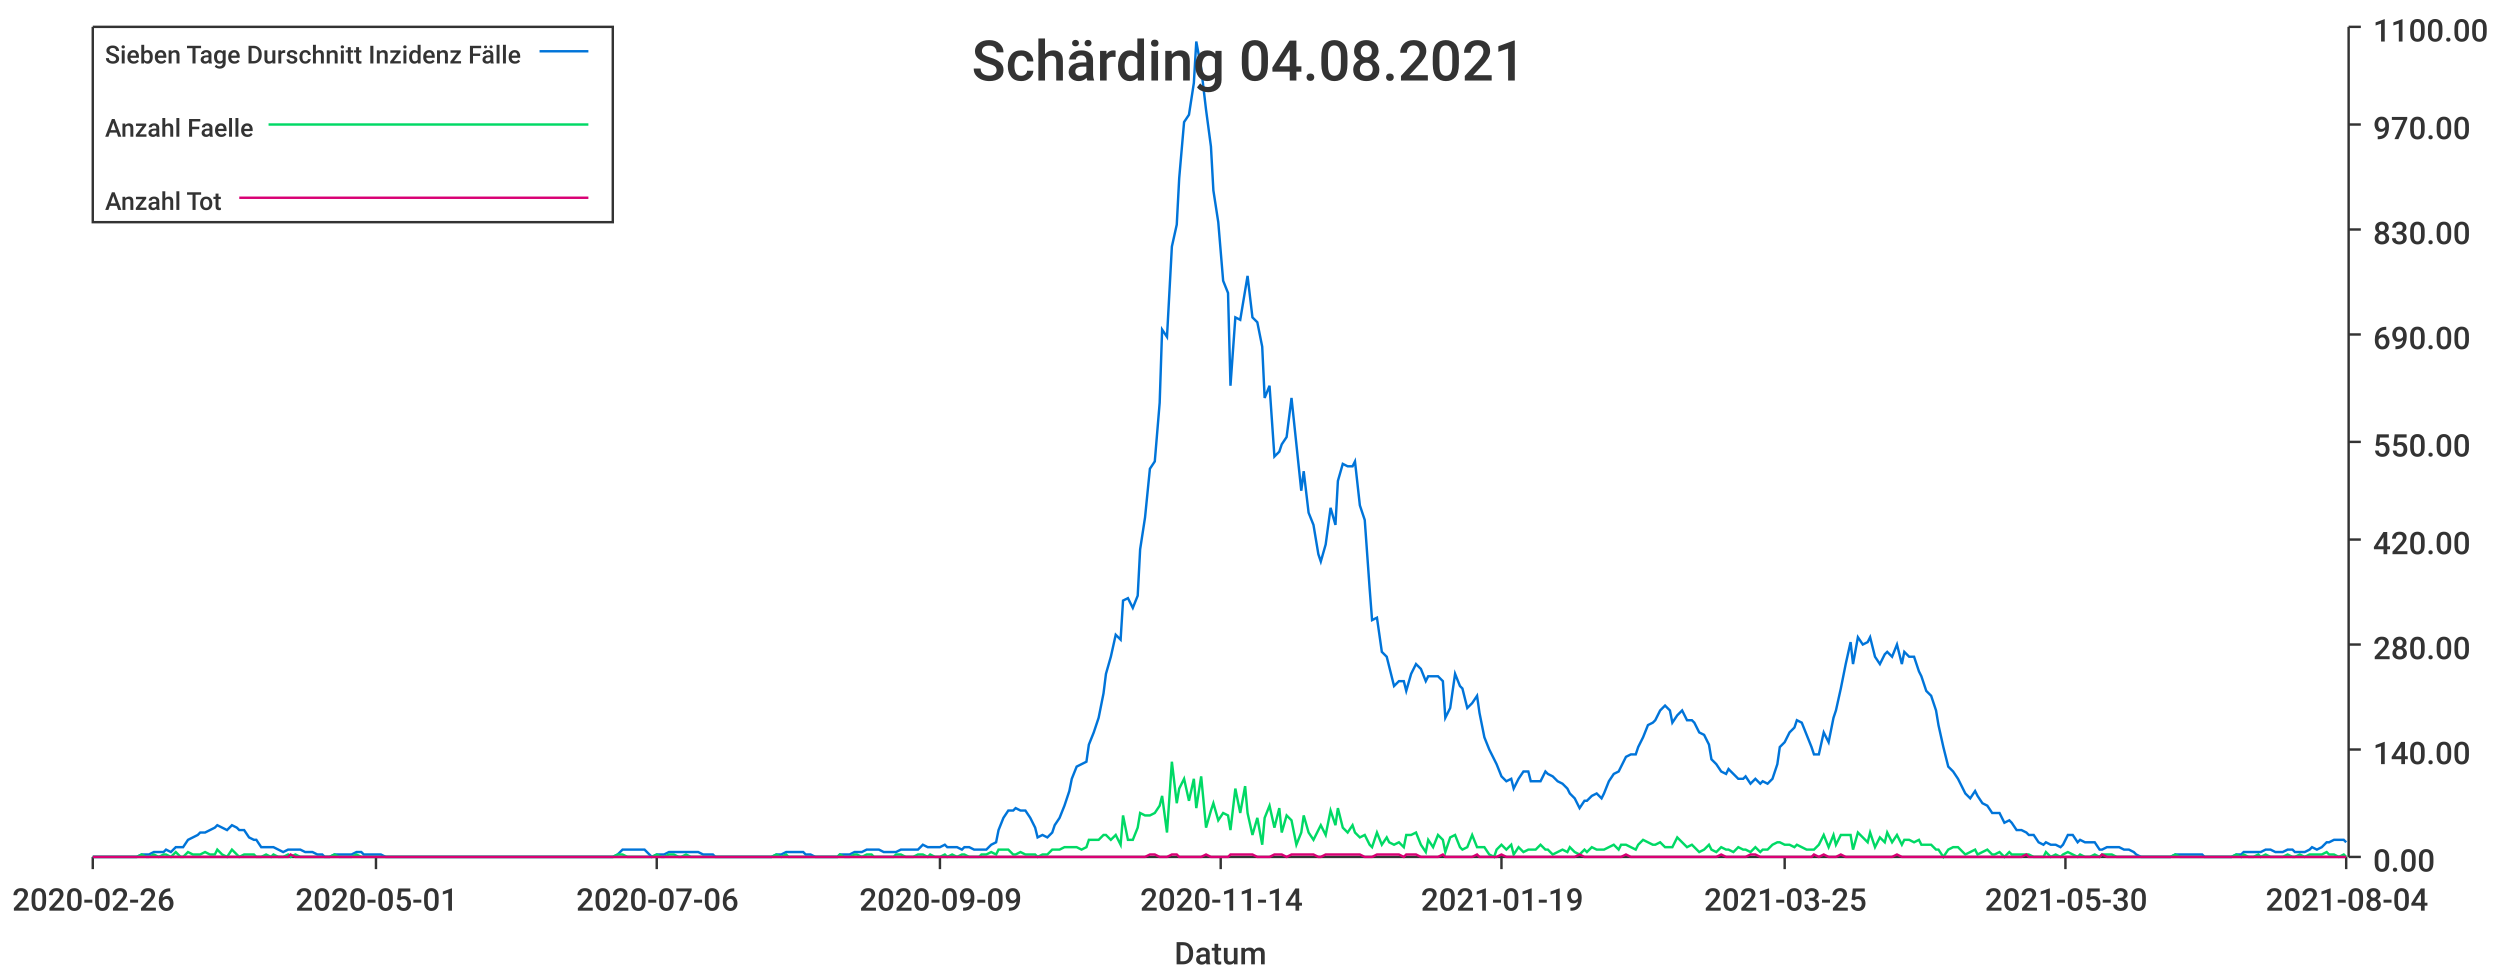
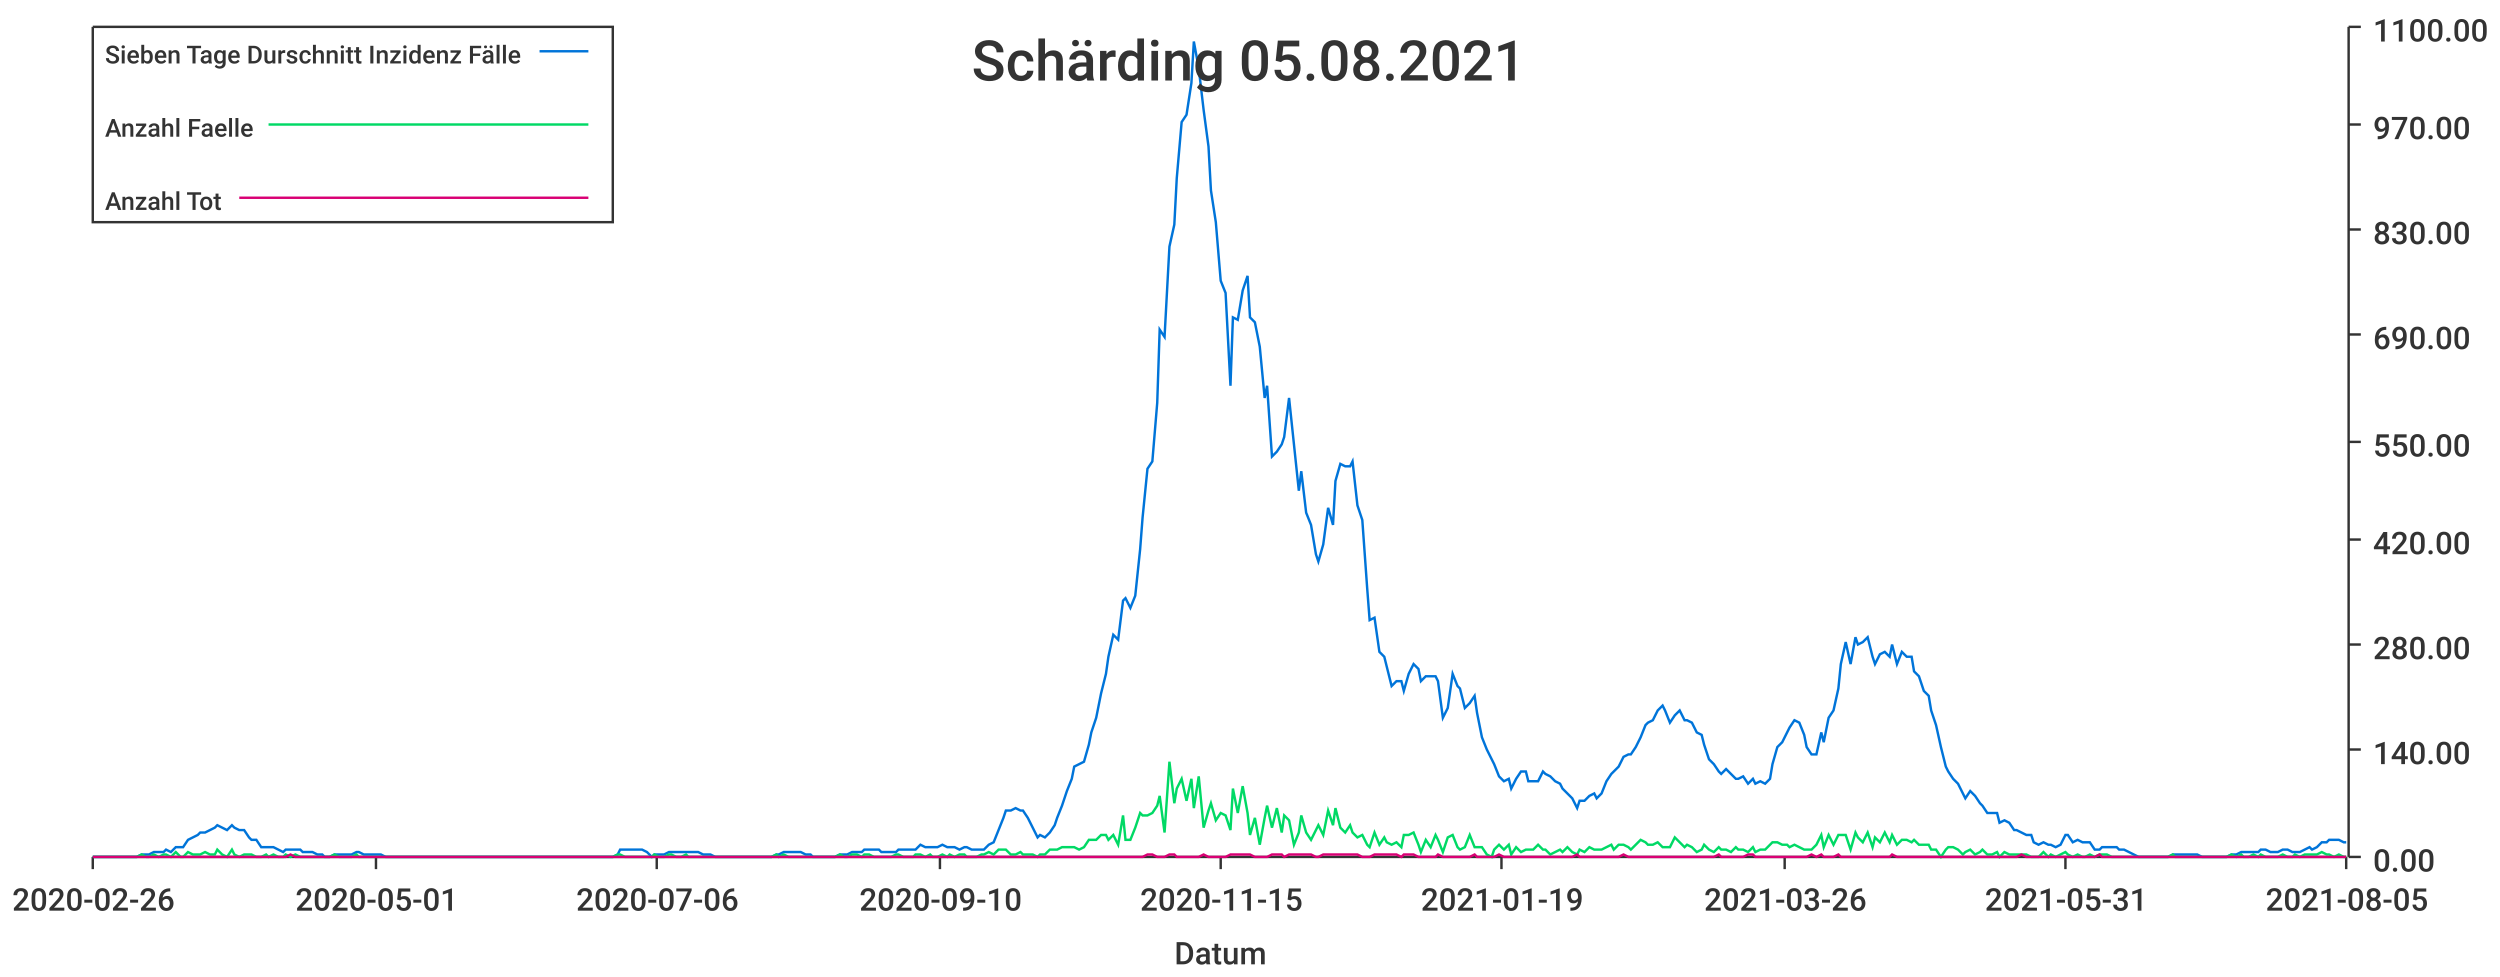
<svg xmlns="http://www.w3.org/2000/svg" width="1024" height="400">\n<path d="M 0 0 L 1024 0 L 1024 400 L 0 400 L 0 0" style="stroke-width:0;stroke:rgba(255,255,255,1.0);fill:rgba(255,255,255,1.0)" />
  <path d="M 38 11 L 961 11 L 961 351 L 38 351 L 38 11" style="stroke-width:0;stroke:rgba(255,255,255,1.0);fill:rgba(255,255,255,1.0)" />
  <path d="M 38 351 L 961 351" style="stroke-width:1;stroke:rgba(51,51,51,1.0);fill:none" />
  <path d="M 38 351 L 38 356" style="stroke-width:1;stroke:rgba(51,51,51,1.0);fill:none" />
  <text x="5" y="373" style="stroke-width:0;stroke:none;fill:rgba(51,51,51,1.0);font-size:12.8px;font-family:'Roboto Medium',sans-serif">2020-02-26</text>
  <path d="M 154 351 L 154 356" style="stroke-width:1;stroke:rgba(51,51,51,1.0);fill:none" />
  <text x="121" y="373" style="stroke-width:0;stroke:none;fill:rgba(51,51,51,1.0);font-size:12.8px;font-family:'Roboto Medium',sans-serif">2020-05-01</text>
  <path d="M 269 351 L 269 356" style="stroke-width:1;stroke:rgba(51,51,51,1.0);fill:none" />
  <text x="236" y="373" style="stroke-width:0;stroke:none;fill:rgba(51,51,51,1.0);font-size:12.8px;font-family:'Roboto Medium',sans-serif">2020-07-06</text>
  <path d="M 385 351 L 385 356" style="stroke-width:1;stroke:rgba(51,51,51,1.0);fill:none" />
-   <text x="352" y="373" style="stroke-width:0;stroke:none;fill:rgba(51,51,51,1.0);font-size:12.8px;font-family:'Roboto Medium',sans-serif">2020-09-09</text>
+   <text x="352" y="373" style="stroke-width:0;stroke:none;fill:rgba(51,51,51,1.0);font-size:12.8px;font-family:'Roboto Medium',sans-serif">2020-09-10</text>
  <path d="M 500 351 L 500 356" style="stroke-width:1;stroke:rgba(51,51,51,1.0);fill:none" />
-   <text x="467" y="373" style="stroke-width:0;stroke:none;fill:rgba(51,51,51,1.0);font-size:12.8px;font-family:'Roboto Medium',sans-serif">2020-11-14</text>
+   <text x="467" y="373" style="stroke-width:0;stroke:none;fill:rgba(51,51,51,1.0);font-size:12.8px;font-family:'Roboto Medium',sans-serif">2020-11-15</text>
  <path d="M 615 351 L 615 356" style="stroke-width:1;stroke:rgba(51,51,51,1.0);fill:none" />
  <text x="582" y="373" style="stroke-width:0;stroke:none;fill:rgba(51,51,51,1.0);font-size:12.8px;font-family:'Roboto Medium',sans-serif">2021-01-19</text>
  <path d="M 731 351 L 731 356" style="stroke-width:1;stroke:rgba(51,51,51,1.0);fill:none" />
-   <text x="698" y="373" style="stroke-width:0;stroke:none;fill:rgba(51,51,51,1.0);font-size:12.8px;font-family:'Roboto Medium',sans-serif">2021-03-25</text>
+   <text x="698" y="373" style="stroke-width:0;stroke:none;fill:rgba(51,51,51,1.0);font-size:12.8px;font-family:'Roboto Medium',sans-serif">2021-03-26</text>
  <path d="M 846 351 L 846 356" style="stroke-width:1;stroke:rgba(51,51,51,1.0);fill:none" />
-   <text x="813" y="373" style="stroke-width:0;stroke:none;fill:rgba(51,51,51,1.0);font-size:12.8px;font-family:'Roboto Medium',sans-serif">2021-05-30</text>
+   <text x="813" y="373" style="stroke-width:0;stroke:none;fill:rgba(51,51,51,1.0);font-size:12.8px;font-family:'Roboto Medium',sans-serif">2021-05-31</text>
  <path d="M 961 351 L 961 356" style="stroke-width:1;stroke:rgba(51,51,51,1.0);fill:none" />
-   <text x="928" y="373" style="stroke-width:0;stroke:none;fill:rgba(51,51,51,1.0);font-size:12.8px;font-family:'Roboto Medium',sans-serif">2021-08-04</text>
+   <text x="928" y="373" style="stroke-width:0;stroke:none;fill:rgba(51,51,51,1.0);font-size:12.8px;font-family:'Roboto Medium',sans-serif">2021-08-05</text>
  <text x="481" y="395" style="stroke-width:0;stroke:none;fill:rgba(51,51,51,1.0);font-size:12.8px;font-family:'Roboto Medium',sans-serif">Datum</text>
  <path d="M 962 351 L 962 11" style="stroke-width:1;stroke:rgba(51,51,51,1.0);fill:none" />
  <path d="M 962 351 L 967 351" style="stroke-width:1;stroke:rgba(51,51,51,1.0);fill:none" />
  <text x="972" y="357" style="stroke-width:0;stroke:none;fill:rgba(51,51,51,1.0);font-size:12.8px;font-family:'Roboto Medium',sans-serif">0.00</text>
  <path d="M 962 307 L 967 307" style="stroke-width:1;stroke:rgba(51,51,51,1.0);fill:none" />
  <text x="972" y="313" style="stroke-width:0;stroke:none;fill:rgba(51,51,51,1.0);font-size:12.8px;font-family:'Roboto Medium',sans-serif">140.00</text>
  <path d="M 962 264 L 967 264" style="stroke-width:1;stroke:rgba(51,51,51,1.0);fill:none" />
  <text x="972" y="270" style="stroke-width:0;stroke:none;fill:rgba(51,51,51,1.0);font-size:12.8px;font-family:'Roboto Medium',sans-serif">280.00</text>
  <path d="M 962 221 L 967 221" style="stroke-width:1;stroke:rgba(51,51,51,1.0);fill:none" />
  <text x="972" y="227" style="stroke-width:0;stroke:none;fill:rgba(51,51,51,1.0);font-size:12.8px;font-family:'Roboto Medium',sans-serif">420.00</text>
  <path d="M 962 181 L 967 181" style="stroke-width:1;stroke:rgba(51,51,51,1.0);fill:none" />
  <text x="972" y="187" style="stroke-width:0;stroke:none;fill:rgba(51,51,51,1.0);font-size:12.8px;font-family:'Roboto Medium',sans-serif">550.00</text>
  <path d="M 962 137 L 967 137" style="stroke-width:1;stroke:rgba(51,51,51,1.0);fill:none" />
  <text x="972" y="143" style="stroke-width:0;stroke:none;fill:rgba(51,51,51,1.0);font-size:12.8px;font-family:'Roboto Medium',sans-serif">690.00</text>
  <path d="M 962 94 L 967 94" style="stroke-width:1;stroke:rgba(51,51,51,1.0);fill:none" />
  <text x="972" y="100" style="stroke-width:0;stroke:none;fill:rgba(51,51,51,1.0);font-size:12.8px;font-family:'Roboto Medium',sans-serif">830.00</text>
  <path d="M 962 51 L 967 51" style="stroke-width:1;stroke:rgba(51,51,51,1.0);fill:none" />
  <text x="972" y="57" style="stroke-width:0;stroke:none;fill:rgba(51,51,51,1.0);font-size:12.8px;font-family:'Roboto Medium',sans-serif">970.00</text>
  <path d="M 962 11 L 967 11" style="stroke-width:1;stroke:rgba(51,51,51,1.0);fill:none" />
  <text x="972" y="17" style="stroke-width:0;stroke:none;fill:rgba(51,51,51,1.0);font-size:12.8px;font-family:'Roboto Medium',sans-serif">1100.00</text>
-   <path d="M 38 351 L 40 351 L 42 351 L 44 351 L 46 351 L 47 351 L 49 351 L 51 351 L 53 351 L 54 351 L 56 351 L 58 350 L 60 350 L 61 350 L 63 349 L 65 349 L 67 349 L 68 348 L 70 349 L 72 347 L 74 347 L 75 347 L 77 344 L 79 343 L 81 342 L 82 341 L 84 341 L 86 340 L 88 339 L 89 338 L 91 339 L 93 340 L 95 338 L 97 339 L 98 340 L 100 340 L 102 343 L 104 344 L 105 344 L 107 347 L 109 347 L 111 347 L 112 347 L 114 348 L 116 349 L 118 348 L 119 348 L 121 348 L 123 348 L 125 349 L 126 349 L 128 349 L 130 350 L 132 350 L 133 351 L 135 351 L 137 350 L 139 350 L 140 350 L 142 350 L 144 350 L 146 349 L 148 349 L 149 350 L 151 350 L 153 350 L 155 350 L 156 350 L 158 351 L 160 351 L 162 351 L 163 351 L 165 351 L 167 351 L 169 351 L 170 351 L 172 351 L 174 351 L 176 351 L 177 351 L 179 351 L 181 351 L 183 351 L 184 351 L 186 351 L 188 351 L 190 351 L 191 351 L 193 351 L 195 351 L 197 351 L 198 351 L 200 351 L 202 351 L 204 351 L 206 351 L 207 351 L 209 351 L 211 351 L 213 351 L 214 351 L 216 351 L 218 351 L 220 351 L 221 351 L 223 351 L 225 351 L 227 351 L 228 351 L 230 351 L 232 351 L 234 351 L 235 351 L 237 351 L 239 351 L 241 351 L 242 351 L 244 351 L 246 351 L 248 351 L 249 351 L 251 351 L 253 350 L 255 348 L 257 348 L 258 348 L 260 348 L 262 348 L 264 348 L 265 349 L 267 351 L 269 350 L 271 350 L 272 350 L 274 349 L 276 349 L 278 349 L 279 349 L 281 349 L 283 349 L 285 349 L 286 349 L 288 350 L 290 350 L 292 350 L 293 351 L 295 351 L 297 351 L 299 351 L 300 351 L 302 351 L 304 351 L 306 351 L 307 351 L 309 351 L 311 351 L 313 351 L 315 351 L 316 351 L 318 350 L 320 350 L 322 349 L 323 349 L 325 349 L 327 349 L 329 349 L 330 350 L 332 350 L 334 351 L 336 351 L 337 351 L 339 351 L 341 351 L 343 351 L 344 350 L 346 350 L 348 350 L 350 349 L 351 349 L 353 349 L 355 348 L 357 348 L 358 348 L 360 348 L 362 349 L 364 349 L 366 349 L 367 349 L 369 348 L 371 348 L 373 348 L 374 348 L 376 348 L 378 346 L 380 347 L 381 347 L 383 347 L 385 347 L 387 346 L 388 347 L 390 347 L 392 347 L 394 348 L 395 347 L 397 347 L 399 348 L 401 348 L 402 348 L 404 348 L 406 346 L 408 345 L 409 340 L 411 335 L 413 332 L 415 332 L 416 331 L 418 332 L 420 332 L 422 335 L 424 339 L 425 343 L 427 342 L 429 343 L 431 341 L 432 338 L 434 335 L 436 330 L 438 324 L 439 319 L 441 314 L 443 313 L 445 312 L 446 305 L 448 300 L 450 294 L 452 284 L 453 276 L 455 269 L 457 260 L 459 262 L 460 246 L 462 245 L 464 249 L 466 244 L 467 225 L 469 212 L 471 192 L 473 189 L 475 165 L 476 135 L 478 138 L 480 101 L 482 92 L 483 73 L 485 50 L 487 47 L 489 34 L 490 17 L 492 28 L 494 45 L 496 60 L 497 78 L 499 91 L 501 115 L 503 120 L 504 158 L 506 130 L 508 131 L 510 119 L 511 113 L 513 130 L 515 132 L 517 142 L 518 163 L 520 158 L 522 187 L 524 185 L 525 182 L 527 179 L 529 163 L 531 182 L 533 201 L 534 193 L 536 210 L 538 215 L 540 227 L 541 230 L 543 223 L 545 208 L 547 215 L 548 197 L 550 190 L 552 191 L 554 191 L 555 189 L 557 207 L 559 213 L 561 241 L 562 254 L 564 253 L 566 267 L 568 269 L 569 273 L 571 281 L 573 279 L 575 279 L 576 283 L 578 276 L 580 272 L 582 274 L 584 279 L 585 277 L 587 277 L 589 277 L 591 279 L 592 294 L 594 290 L 596 276 L 598 281 L 599 282 L 601 290 L 603 288 L 605 285 L 606 292 L 608 302 L 610 307 L 612 311 L 613 313 L 615 318 L 617 320 L 619 319 L 620 323 L 622 319 L 624 316 L 626 316 L 627 320 L 629 320 L 631 320 L 633 316 L 634 317 L 636 318 L 638 320 L 640 321 L 642 323 L 643 325 L 645 327 L 647 331 L 649 328 L 650 328 L 652 326 L 654 325 L 656 327 L 657 325 L 659 320 L 661 317 L 663 316 L 664 314 L 666 310 L 668 309 L 670 309 L 671 306 L 673 302 L 675 297 L 677 296 L 678 295 L 680 291 L 682 289 L 684 291 L 685 296 L 687 293 L 689 291 L 691 295 L 693 295 L 694 296 L 696 300 L 698 301 L 700 305 L 701 311 L 703 313 L 705 316 L 707 317 L 708 315 L 710 317 L 712 319 L 714 319 L 715 318 L 717 321 L 719 319 L 721 321 L 722 320 L 724 321 L 726 319 L 728 313 L 729 306 L 731 304 L 733 300 L 735 298 L 736 295 L 738 296 L 740 301 L 742 306 L 743 309 L 745 309 L 747 300 L 749 304 L 751 294 L 752 291 L 754 282 L 756 272 L 758 263 L 759 272 L 761 261 L 763 264 L 765 263 L 766 261 L 768 269 L 770 272 L 772 268 L 773 267 L 775 269 L 777 264 L 779 272 L 780 267 L 782 269 L 784 269 L 786 275 L 787 277 L 789 283 L 791 285 L 793 291 L 794 297 L 796 306 L 798 314 L 800 316 L 802 319 L 803 321 L 805 325 L 807 327 L 809 324 L 810 326 L 812 329 L 814 330 L 816 333 L 817 333 L 819 333 L 821 337 L 823 336 L 824 337 L 826 340 L 828 340 L 830 341 L 831 342 L 833 342 L 835 345 L 837 346 L 838 345 L 840 346 L 842 346 L 844 347 L 845 346 L 847 342 L 849 342 L 851 345 L 852 344 L 854 345 L 856 345 L 858 345 L 860 348 L 861 348 L 863 347 L 865 347 L 867 347 L 868 347 L 870 348 L 872 348 L 874 349 L 875 350 L 877 351 L 879 351 L 881 351 L 882 351 L 884 351 L 886 351 L 888 351 L 889 351 L 891 350 L 893 350 L 895 350 L 896 350 L 898 350 L 900 350 L 902 350 L 903 351 L 905 351 L 907 351 L 909 351 L 911 351 L 912 351 L 914 351 L 916 350 L 918 350 L 919 349 L 921 349 L 923 349 L 925 349 L 926 349 L 928 348 L 930 348 L 932 349 L 933 349 L 935 349 L 937 348 L 939 348 L 940 349 L 942 349 L 944 349 L 946 348 L 947 347 L 949 348 L 951 347 L 953 345 L 954 345 L 956 344 L 958 344 L 960 344 L 961 345" style="stroke-width:1;stroke:rgba(0,116,217,1.0);fill:none" />
-   <path d="M 38 351 L 40 351 L 42 351 L 44 351 L 46 351 L 47 351 L 49 351 L 51 351 L 53 351 L 54 351 L 56 351 L 58 350 L 60 351 L 61 351 L 63 350 L 65 351 L 67 350 L 68 350 L 70 351 L 72 349 L 74 351 L 75 351 L 77 349 L 79 350 L 81 350 L 82 350 L 84 349 L 86 350 L 88 350 L 89 348 L 91 350 L 93 351 L 95 348 L 97 350 L 98 351 L 100 350 L 102 350 L 104 350 L 105 351 L 107 351 L 109 350 L 111 351 L 112 350 L 114 351 L 116 351 L 118 350 L 119 351 L 121 350 L 123 351 L 125 351 L 126 351 L 128 351 L 130 351 L 132 351 L 133 351 L 135 351 L 137 350 L 139 351 L 140 351 L 142 351 L 144 351 L 146 350 L 148 351 L 149 351 L 151 351 L 153 351 L 155 351 L 156 351 L 158 351 L 160 351 L 162 351 L 163 351 L 165 351 L 167 351 L 169 351 L 170 351 L 172 351 L 174 351 L 176 351 L 177 351 L 179 351 L 181 351 L 183 351 L 184 351 L 186 351 L 188 351 L 190 351 L 191 351 L 193 351 L 195 351 L 197 351 L 198 351 L 200 351 L 202 351 L 204 351 L 206 351 L 207 351 L 209 351 L 211 351 L 213 351 L 214 351 L 216 351 L 218 351 L 220 351 L 221 351 L 223 351 L 225 351 L 227 351 L 228 351 L 230 351 L 232 351 L 234 351 L 235 351 L 237 351 L 239 351 L 241 351 L 242 351 L 244 351 L 246 351 L 248 351 L 249 351 L 251 351 L 253 350 L 255 350 L 257 351 L 258 351 L 260 351 L 262 351 L 264 351 L 265 351 L 267 351 L 269 350 L 271 351 L 272 351 L 274 350 L 276 350 L 278 351 L 279 351 L 281 350 L 283 351 L 285 351 L 286 351 L 288 351 L 290 351 L 292 351 L 293 351 L 295 351 L 297 351 L 299 351 L 300 351 L 302 351 L 304 351 L 306 351 L 307 351 L 309 351 L 311 351 L 313 351 L 315 351 L 316 351 L 318 350 L 320 351 L 322 350 L 323 351 L 325 351 L 327 351 L 329 351 L 330 351 L 332 351 L 334 351 L 336 351 L 337 351 L 339 351 L 341 351 L 343 351 L 344 350 L 346 351 L 348 351 L 350 350 L 351 350 L 353 351 L 355 350 L 357 350 L 358 351 L 360 351 L 362 351 L 364 351 L 366 351 L 367 350 L 369 350 L 371 351 L 373 351 L 374 351 L 376 350 L 378 350 L 380 351 L 381 350 L 383 351 L 385 351 L 387 350 L 388 351 L 390 350 L 392 351 L 394 350 L 395 350 L 397 351 L 399 351 L 401 351 L 402 350 L 404 350 L 406 349 L 408 350 L 409 348 L 411 348 L 413 348 L 415 350 L 416 350 L 418 349 L 420 350 L 422 350 L 424 350 L 425 351 L 427 350 L 429 350 L 431 348 L 432 348 L 434 348 L 436 347 L 438 347 L 439 347 L 441 347 L 443 348 L 445 347 L 446 344 L 448 344 L 450 344 L 452 342 L 453 342 L 455 344 L 457 342 L 459 346 L 460 334 L 462 344 L 464 344 L 466 339 L 467 333 L 469 334 L 471 334 L 473 333 L 475 330 L 476 326 L 478 341 L 480 312 L 482 329 L 483 323 L 485 319 L 487 328 L 489 319 L 490 331 L 492 318 L 494 339 L 496 332 L 497 329 L 499 336 L 501 333 L 503 334 L 504 340 L 506 323 L 508 333 L 510 322 L 511 333 L 513 342 L 515 335 L 517 346 L 518 335 L 520 330 L 522 339 L 524 331 L 525 341 L 527 334 L 529 336 L 531 346 L 533 341 L 534 334 L 536 341 L 538 344 L 540 340 L 541 338 L 543 342 L 545 332 L 547 338 L 548 331 L 550 339 L 552 341 L 554 338 L 555 341 L 557 343 L 559 342 L 561 346 L 562 347 L 564 341 L 566 346 L 568 343 L 569 345 L 571 346 L 573 345 L 575 347 L 576 342 L 578 342 L 580 341 L 582 346 L 584 349 L 585 344 L 587 347 L 589 342 L 591 344 L 592 349 L 594 343 L 596 342 L 598 347 L 599 348 L 601 347 L 603 342 L 605 347 L 606 347 L 608 347 L 610 350 L 612 351 L 613 348 L 615 346 L 617 348 L 619 346 L 620 350 L 622 347 L 624 349 L 626 348 L 627 348 L 629 348 L 631 346 L 633 348 L 634 348 L 636 350 L 638 349 L 640 348 L 642 349 L 643 347 L 645 349 L 647 350 L 649 348 L 650 349 L 652 347 L 654 348 L 656 348 L 657 348 L 659 347 L 661 346 L 663 348 L 664 346 L 666 346 L 668 347 L 670 348 L 671 346 L 673 344 L 675 345 L 677 346 L 678 346 L 680 345 L 682 347 L 684 347 L 685 347 L 687 343 L 689 345 L 691 347 L 693 346 L 694 347 L 696 349 L 698 348 L 700 346 L 701 348 L 703 349 L 705 347 L 707 348 L 708 348 L 710 349 L 712 347 L 714 348 L 715 348 L 717 349 L 719 347 L 721 349 L 722 348 L 724 348 L 726 346 L 728 345 L 729 345 L 731 346 L 733 346 L 735 347 L 736 346 L 738 347 L 740 348 L 742 348 L 743 348 L 745 346 L 747 342 L 749 347 L 751 342 L 752 346 L 754 342 L 756 342 L 758 342 L 759 348 L 761 341 L 763 343 L 765 345 L 766 341 L 768 347 L 770 343 L 772 345 L 773 341 L 775 345 L 777 342 L 779 346 L 780 344 L 782 344 L 784 345 L 786 344 L 787 346 L 789 346 L 791 346 L 793 348 L 794 348 L 796 351 L 798 348 L 800 347 L 802 347 L 803 348 L 805 350 L 807 349 L 809 348 L 810 350 L 812 349 L 814 348 L 816 350 L 817 350 L 819 349 L 821 351 L 823 349 L 824 350 L 826 350 L 828 350 L 830 350 L 831 350 L 833 351 L 835 351 L 837 351 L 838 349 L 840 351 L 842 350 L 844 351 L 845 350 L 847 349 L 849 350 L 851 351 L 852 350 L 854 351 L 856 351 L 858 350 L 860 351 L 861 350 L 863 350 L 865 350 L 867 351 L 868 351 L 870 351 L 872 351 L 874 351 L 875 351 L 877 351 L 879 351 L 881 351 L 882 351 L 884 351 L 886 351 L 888 351 L 889 351 L 891 350 L 893 351 L 895 351 L 896 351 L 898 351 L 900 351 L 902 351 L 903 351 L 905 351 L 907 351 L 909 351 L 911 351 L 912 351 L 914 351 L 916 350 L 918 351 L 919 350 L 921 351 L 923 351 L 925 350 L 926 351 L 928 350 L 930 351 L 932 351 L 933 351 L 935 351 L 937 350 L 939 351 L 940 351 L 942 350 L 944 351 L 946 350 L 947 350 L 949 350 L 951 350 L 953 349 L 954 350 L 956 350 L 958 351 L 960 350 L 961 351" style="stroke-width:1;stroke:rgba(0,217,101,1.0);fill:none" />
-   <path d="M 38 351 L 40 351 L 42 351 L 44 351 L 46 351 L 47 351 L 49 351 L 51 351 L 53 351 L 54 351 L 56 351 L 58 351 L 60 351 L 61 351 L 63 351 L 65 351 L 67 351 L 68 351 L 70 351 L 72 351 L 74 351 L 75 351 L 77 351 L 79 351 L 81 351 L 82 351 L 84 351 L 86 351 L 88 351 L 89 351 L 91 351 L 93 351 L 95 351 L 97 351 L 98 351 L 100 351 L 102 351 L 104 351 L 105 351 L 107 351 L 109 351 L 111 351 L 112 351 L 114 351 L 116 351 L 118 351 L 119 350 L 121 351 L 123 351 L 125 351 L 126 351 L 128 351 L 130 351 L 132 351 L 133 351 L 135 351 L 137 351 L 139 351 L 140 351 L 142 351 L 144 351 L 146 351 L 148 351 L 149 351 L 151 351 L 153 351 L 155 351 L 156 351 L 158 351 L 160 351 L 162 351 L 163 351 L 165 351 L 167 351 L 169 351 L 170 351 L 172 351 L 174 351 L 176 351 L 177 351 L 179 351 L 181 351 L 183 351 L 184 351 L 186 351 L 188 351 L 190 351 L 191 351 L 193 351 L 195 351 L 197 351 L 198 351 L 200 351 L 202 351 L 204 351 L 206 351 L 207 351 L 209 351 L 211 351 L 213 351 L 214 351 L 216 351 L 218 351 L 220 351 L 221 351 L 223 351 L 225 351 L 227 351 L 228 351 L 230 351 L 232 351 L 234 351 L 235 351 L 237 351 L 239 351 L 241 351 L 242 351 L 244 351 L 246 351 L 248 351 L 249 351 L 251 351 L 253 351 L 255 351 L 257 351 L 258 351 L 260 351 L 262 351 L 264 351 L 265 351 L 267 351 L 269 351 L 271 351 L 272 351 L 274 351 L 276 351 L 278 351 L 279 351 L 281 351 L 283 351 L 285 351 L 286 351 L 288 351 L 290 351 L 292 351 L 293 351 L 295 351 L 297 351 L 299 351 L 300 351 L 302 351 L 304 351 L 306 351 L 307 351 L 309 351 L 311 351 L 313 351 L 315 351 L 316 351 L 318 351 L 320 351 L 322 351 L 323 351 L 325 351 L 327 351 L 329 351 L 330 351 L 332 351 L 334 351 L 336 351 L 337 351 L 339 351 L 341 351 L 343 351 L 344 351 L 346 351 L 348 351 L 350 351 L 351 351 L 353 351 L 355 351 L 357 351 L 358 351 L 360 351 L 362 351 L 364 351 L 366 351 L 367 351 L 369 351 L 371 351 L 373 351 L 374 351 L 376 351 L 378 351 L 380 351 L 381 351 L 383 351 L 385 351 L 387 351 L 388 351 L 390 351 L 392 351 L 394 351 L 395 351 L 397 351 L 399 351 L 401 351 L 402 351 L 404 351 L 406 351 L 408 351 L 409 351 L 411 351 L 413 351 L 415 351 L 416 351 L 418 351 L 420 351 L 422 351 L 424 351 L 425 351 L 427 351 L 429 351 L 431 351 L 432 351 L 434 351 L 436 351 L 438 351 L 439 351 L 441 351 L 443 351 L 445 351 L 446 351 L 448 351 L 450 351 L 452 351 L 453 351 L 455 351 L 457 351 L 459 351 L 460 351 L 462 351 L 464 351 L 466 351 L 467 351 L 469 351 L 471 350 L 473 350 L 475 351 L 476 351 L 478 351 L 480 350 L 482 350 L 483 351 L 485 351 L 487 351 L 489 351 L 490 351 L 492 351 L 494 350 L 496 351 L 497 351 L 499 351 L 501 351 L 503 351 L 504 350 L 506 350 L 508 350 L 510 350 L 511 350 L 513 350 L 515 351 L 517 351 L 518 351 L 520 351 L 522 350 L 524 350 L 525 350 L 527 351 L 529 350 L 531 350 L 533 350 L 534 350 L 536 350 L 538 350 L 540 351 L 541 351 L 543 350 L 545 350 L 547 350 L 548 350 L 550 350 L 552 350 L 554 350 L 555 350 L 557 350 L 559 351 L 561 351 L 562 351 L 564 350 L 566 350 L 568 350 L 569 350 L 571 350 L 573 350 L 575 351 L 576 350 L 578 350 L 580 350 L 582 351 L 584 351 L 585 351 L 587 351 L 589 351 L 591 350 L 592 351 L 594 351 L 596 351 L 598 351 L 599 351 L 601 351 L 603 351 L 605 350 L 606 351 L 608 351 L 610 351 L 612 351 L 613 351 L 615 350 L 617 351 L 619 351 L 620 351 L 622 351 L 624 351 L 626 351 L 627 351 L 629 351 L 631 351 L 633 351 L 634 351 L 636 351 L 638 351 L 640 351 L 642 351 L 643 351 L 645 351 L 647 350 L 649 351 L 650 351 L 652 351 L 654 351 L 656 351 L 657 351 L 659 351 L 661 351 L 663 351 L 664 351 L 666 350 L 668 351 L 670 351 L 671 351 L 673 351 L 675 351 L 677 351 L 678 351 L 680 351 L 682 351 L 684 351 L 685 351 L 687 351 L 689 351 L 691 351 L 693 351 L 694 351 L 696 351 L 698 351 L 700 351 L 701 351 L 703 351 L 705 350 L 707 351 L 708 351 L 710 351 L 712 351 L 714 351 L 715 351 L 717 350 L 719 350 L 721 351 L 722 351 L 724 351 L 726 351 L 728 351 L 729 351 L 731 351 L 733 351 L 735 351 L 736 351 L 738 351 L 740 351 L 742 351 L 743 350 L 745 351 L 747 350 L 749 351 L 751 351 L 752 351 L 754 350 L 756 351 L 758 351 L 759 351 L 761 351 L 763 351 L 765 351 L 766 351 L 768 351 L 770 351 L 772 351 L 773 351 L 775 351 L 777 350 L 779 351 L 780 351 L 782 351 L 784 351 L 786 351 L 787 351 L 789 351 L 791 351 L 793 351 L 794 351 L 796 351 L 798 351 L 800 351 L 802 351 L 803 351 L 805 351 L 807 351 L 809 351 L 810 351 L 812 351 L 814 351 L 816 351 L 817 351 L 819 351 L 821 351 L 823 351 L 824 351 L 826 351 L 828 351 L 830 350 L 831 351 L 833 351 L 835 351 L 837 351 L 838 351 L 840 351 L 842 351 L 844 351 L 845 351 L 847 351 L 849 351 L 851 351 L 852 351 L 854 351 L 856 351 L 858 351 L 860 351 L 861 350 L 863 351 L 865 351 L 867 351 L 868 351 L 870 351 L 872 351 L 874 351 L 875 351 L 877 351 L 879 351 L 881 351 L 882 351 L 884 351 L 886 351 L 888 351 L 889 351 L 891 351 L 893 351 L 895 351 L 896 351 L 898 351 L 900 351 L 902 351 L 903 351 L 905 351 L 907 351 L 909 351 L 911 351 L 912 351 L 914 351 L 916 351 L 918 351 L 919 351 L 921 351 L 923 351 L 925 351 L 926 351 L 928 351 L 930 351 L 932 351 L 933 351 L 935 351 L 937 351 L 939 351 L 940 351 L 942 351 L 944 351 L 946 351 L 947 351 L 949 351 L 951 351 L 953 351 L 954 351 L 956 351 L 958 351 L 960 351 L 961 351" style="stroke-width:1;stroke:rgba(217,0,116,1.0);fill:none" />
-   <text x="398" y="33" style="stroke-width:0;stroke:none;fill:rgba(51,51,51,1.0);font-size:23.0px;font-family:'Roboto Medium',sans-serif">Schärding 04.08.2021</text>
+   <path d="M 38 351 L 40 351 L 42 351 L 44 351 L 46 351 L 47 351 L 49 351 L 51 351 L 53 351 L 54 351 L 56 351 L 58 350 L 60 350 L 61 350 L 63 349 L 65 349 L 67 349 L 68 348 L 70 349 L 72 347 L 74 347 L 75 347 L 77 344 L 79 343 L 81 342 L 82 341 L 84 341 L 86 340 L 88 339 L 89 338 L 91 339 L 93 340 L 95 338 L 96 339 L 98 340 L 100 340 L 102 343 L 103 344 L 105 344 L 107 347 L 109 347 L 110 347 L 112 347 L 114 348 L 116 349 L 117 348 L 119 348 L 121 348 L 123 348 L 124 349 L 126 349 L 128 349 L 130 350 L 132 350 L 133 351 L 135 351 L 137 350 L 139 350 L 140 350 L 142 350 L 144 350 L 146 349 L 147 349 L 149 350 L 151 350 L 153 350 L 154 350 L 156 350 L 158 351 L 160 351 L 161 351 L 163 351 L 165 351 L 167 351 L 168 351 L 170 351 L 172 351 L 174 351 L 175 351 L 177 351 L 179 351 L 181 351 L 182 351 L 184 351 L 186 351 L 188 351 L 189 351 L 191 351 L 193 351 L 195 351 L 196 351 L 198 351 L 200 351 L 202 351 L 203 351 L 205 351 L 207 351 L 209 351 L 210 351 L 212 351 L 214 351 L 216 351 L 217 351 L 219 351 L 221 351 L 223 351 L 225 351 L 226 351 L 228 351 L 230 351 L 232 351 L 233 351 L 235 351 L 237 351 L 239 351 L 240 351 L 242 351 L 244 351 L 246 351 L 247 351 L 249 351 L 251 351 L 253 350 L 254 348 L 256 348 L 258 348 L 260 348 L 261 348 L 263 348 L 265 349 L 267 351 L 268 350 L 270 350 L 272 350 L 274 349 L 275 349 L 277 349 L 279 349 L 281 349 L 282 349 L 284 349 L 286 349 L 288 350 L 289 350 L 291 350 L 293 351 L 295 351 L 296 351 L 298 351 L 300 351 L 302 351 L 303 351 L 305 351 L 307 351 L 309 351 L 310 351 L 312 351 L 314 351 L 316 351 L 318 350 L 319 350 L 321 349 L 323 349 L 325 349 L 326 349 L 328 349 L 330 350 L 332 350 L 333 351 L 335 351 L 337 351 L 339 351 L 340 351 L 342 351 L 344 350 L 346 350 L 347 350 L 349 349 L 351 349 L 353 349 L 354 348 L 356 348 L 358 348 L 360 348 L 361 349 L 363 349 L 365 349 L 367 349 L 368 348 L 370 348 L 372 348 L 374 348 L 375 348 L 377 346 L 379 347 L 381 347 L 382 347 L 384 347 L 386 346 L 388 347 L 389 347 L 391 347 L 393 348 L 395 347 L 396 347 L 398 348 L 400 348 L 402 348 L 403 348 L 405 346 L 407 345 L 409 340 L 411 335 L 412 332 L 414 332 L 416 331 L 418 332 L 419 332 L 421 335 L 423 339 L 425 343 L 426 342 L 428 343 L 430 341 L 432 338 L 433 335 L 435 330 L 437 324 L 439 319 L 440 314 L 442 313 L 444 312 L 446 305 L 447 300 L 449 294 L 451 284 L 453 276 L 454 269 L 456 260 L 458 262 L 460 246 L 461 245 L 463 249 L 465 244 L 467 225 L 468 212 L 470 192 L 472 189 L 474 165 L 475 135 L 477 138 L 479 101 L 481 92 L 482 73 L 484 50 L 486 47 L 488 34 L 489 17 L 491 28 L 493 45 L 495 60 L 496 78 L 498 91 L 500 115 L 502 120 L 504 158 L 505 130 L 507 131 L 509 119 L 511 113 L 512 130 L 514 132 L 516 142 L 518 163 L 519 158 L 521 187 L 523 185 L 525 182 L 526 179 L 528 163 L 530 182 L 532 201 L 533 193 L 535 210 L 537 215 L 539 227 L 540 230 L 542 223 L 544 208 L 546 215 L 547 197 L 549 190 L 551 191 L 553 191 L 554 189 L 556 207 L 558 213 L 560 241 L 561 254 L 563 253 L 565 267 L 567 269 L 568 273 L 570 281 L 572 279 L 574 279 L 575 283 L 577 276 L 579 272 L 581 274 L 582 279 L 584 277 L 586 277 L 588 277 L 589 279 L 591 294 L 593 290 L 595 276 L 597 281 L 598 282 L 600 290 L 602 288 L 604 285 L 605 292 L 607 302 L 609 307 L 611 311 L 612 313 L 614 318 L 616 320 L 618 319 L 619 323 L 621 319 L 623 316 L 625 316 L 626 320 L 628 320 L 630 320 L 632 316 L 633 317 L 635 318 L 637 320 L 639 321 L 640 323 L 642 325 L 644 327 L 646 331 L 647 328 L 649 328 L 651 326 L 653 325 L 654 327 L 656 325 L 658 320 L 660 317 L 661 316 L 663 314 L 665 310 L 667 309 L 668 309 L 670 306 L 672 302 L 674 297 L 675 296 L 677 295 L 679 291 L 681 289 L 682 291 L 684 296 L 686 293 L 688 291 L 690 295 L 691 295 L 693 296 L 695 300 L 697 301 L 698 305 L 700 311 L 702 313 L 704 316 L 705 317 L 707 315 L 709 317 L 711 319 L 712 319 L 714 318 L 716 321 L 718 319 L 719 321 L 721 320 L 723 321 L 725 319 L 726 313 L 728 306 L 730 304 L 732 300 L 733 298 L 735 295 L 737 296 L 739 301 L 740 306 L 742 309 L 744 309 L 746 300 L 747 304 L 749 294 L 751 291 L 753 282 L 754 272 L 756 263 L 758 272 L 760 261 L 761 264 L 763 263 L 765 261 L 767 269 L 768 272 L 770 268 L 772 267 L 774 269 L 775 264 L 777 272 L 779 267 L 781 269 L 783 269 L 784 275 L 786 277 L 788 283 L 790 285 L 791 291 L 793 297 L 795 306 L 797 314 L 798 316 L 800 319 L 802 321 L 804 325 L 805 327 L 807 324 L 809 326 L 811 329 L 812 330 L 814 333 L 816 333 L 818 333 L 819 337 L 821 336 L 823 337 L 825 340 L 826 340 L 828 341 L 830 342 L 832 342 L 833 345 L 835 346 L 837 345 L 839 346 L 840 346 L 842 347 L 844 346 L 846 342 L 847 342 L 849 345 L 851 344 L 853 345 L 854 345 L 856 345 L 858 348 L 860 348 L 861 347 L 863 347 L 865 347 L 867 347 L 868 348 L 870 348 L 872 349 L 874 350 L 876 351 L 877 351 L 879 351 L 881 351 L 883 351 L 884 351 L 886 351 L 888 351 L 890 350 L 891 350 L 893 350 L 895 350 L 897 350 L 898 350 L 900 350 L 902 351 L 904 351 L 905 351 L 907 351 L 909 351 L 911 351 L 912 351 L 914 350 L 916 350 L 918 349 L 919 349 L 921 349 L 923 349 L 925 349 L 926 348 L 928 348 L 930 349 L 932 349 L 933 349 L 935 348 L 937 348 L 939 349 L 940 349 L 942 349 L 944 348 L 946 347 L 947 348 L 949 347 L 951 345 L 953 345 L 954 344 L 956 344 L 958 344 L 960 345 L 961 345" style="stroke-width:1;stroke:rgba(0,116,217,1.0);fill:none" />
+   <path d="M 38 351 L 40 351 L 42 351 L 44 351 L 46 351 L 47 351 L 49 351 L 51 351 L 53 351 L 54 351 L 56 351 L 58 350 L 60 351 L 61 351 L 63 350 L 65 351 L 67 350 L 68 350 L 70 351 L 72 349 L 74 351 L 75 351 L 77 349 L 79 350 L 81 350 L 82 350 L 84 349 L 86 350 L 88 350 L 89 348 L 91 350 L 93 351 L 95 348 L 96 350 L 98 351 L 100 350 L 102 350 L 103 350 L 105 351 L 107 351 L 109 350 L 110 351 L 112 350 L 114 351 L 116 351 L 117 350 L 119 351 L 121 350 L 123 351 L 124 351 L 126 351 L 128 351 L 130 351 L 132 351 L 133 351 L 135 351 L 137 350 L 139 351 L 140 351 L 142 351 L 144 351 L 146 350 L 147 351 L 149 351 L 151 351 L 153 351 L 154 351 L 156 351 L 158 351 L 160 351 L 161 351 L 163 351 L 165 351 L 167 351 L 168 351 L 170 351 L 172 351 L 174 351 L 175 351 L 177 351 L 179 351 L 181 351 L 182 351 L 184 351 L 186 351 L 188 351 L 189 351 L 191 351 L 193 351 L 195 351 L 196 351 L 198 351 L 200 351 L 202 351 L 203 351 L 205 351 L 207 351 L 209 351 L 210 351 L 212 351 L 214 351 L 216 351 L 217 351 L 219 351 L 221 351 L 223 351 L 225 351 L 226 351 L 228 351 L 230 351 L 232 351 L 233 351 L 235 351 L 237 351 L 239 351 L 240 351 L 242 351 L 244 351 L 246 351 L 247 351 L 249 351 L 251 351 L 253 350 L 254 350 L 256 351 L 258 351 L 260 351 L 261 351 L 263 351 L 265 351 L 267 351 L 268 350 L 270 351 L 272 351 L 274 350 L 275 350 L 277 351 L 279 351 L 281 350 L 282 351 L 284 351 L 286 351 L 288 351 L 289 351 L 291 351 L 293 351 L 295 351 L 296 351 L 298 351 L 300 351 L 302 351 L 303 351 L 305 351 L 307 351 L 309 351 L 310 351 L 312 351 L 314 351 L 316 351 L 318 350 L 319 351 L 321 350 L 323 351 L 325 351 L 326 351 L 328 351 L 330 351 L 332 351 L 333 351 L 335 351 L 337 351 L 339 351 L 340 351 L 342 351 L 344 350 L 346 351 L 347 351 L 349 350 L 351 350 L 353 351 L 354 350 L 356 350 L 358 351 L 360 351 L 361 351 L 363 351 L 365 351 L 367 350 L 368 350 L 370 351 L 372 351 L 374 351 L 375 350 L 377 350 L 379 351 L 381 350 L 382 351 L 384 351 L 386 350 L 388 351 L 389 350 L 391 351 L 393 350 L 395 350 L 396 351 L 398 351 L 400 351 L 402 350 L 403 350 L 405 349 L 407 350 L 409 348 L 411 348 L 412 348 L 414 350 L 416 350 L 418 349 L 419 350 L 421 350 L 423 350 L 425 351 L 426 350 L 428 350 L 430 348 L 432 348 L 433 348 L 435 347 L 437 347 L 439 347 L 440 347 L 442 348 L 444 347 L 446 344 L 447 344 L 449 344 L 451 342 L 453 342 L 454 344 L 456 342 L 458 346 L 460 334 L 461 344 L 463 344 L 465 339 L 467 333 L 468 334 L 470 334 L 472 333 L 474 330 L 475 326 L 477 341 L 479 312 L 481 329 L 482 323 L 484 319 L 486 328 L 488 319 L 489 331 L 491 318 L 493 339 L 495 332 L 496 329 L 498 336 L 500 333 L 502 334 L 504 340 L 505 323 L 507 333 L 509 322 L 511 333 L 512 342 L 514 335 L 516 346 L 518 335 L 519 330 L 521 339 L 523 331 L 525 341 L 526 334 L 528 336 L 530 346 L 532 341 L 533 334 L 535 341 L 537 344 L 539 340 L 540 338 L 542 342 L 544 332 L 546 338 L 547 331 L 549 339 L 551 341 L 553 338 L 554 341 L 556 343 L 558 342 L 560 346 L 561 347 L 563 341 L 565 346 L 567 343 L 568 345 L 570 346 L 572 345 L 574 347 L 575 342 L 577 342 L 579 341 L 581 346 L 582 349 L 584 344 L 586 347 L 588 342 L 589 344 L 591 349 L 593 343 L 595 342 L 597 347 L 598 348 L 600 347 L 602 342 L 604 347 L 605 347 L 607 347 L 609 350 L 611 351 L 612 348 L 614 346 L 616 348 L 618 346 L 619 350 L 621 347 L 623 349 L 625 348 L 626 348 L 628 348 L 630 346 L 632 348 L 633 348 L 635 350 L 637 349 L 639 348 L 640 349 L 642 347 L 644 349 L 646 350 L 647 348 L 649 349 L 651 347 L 653 348 L 654 348 L 656 348 L 658 347 L 660 346 L 661 348 L 663 346 L 665 346 L 667 347 L 668 348 L 670 346 L 672 344 L 674 345 L 675 346 L 677 346 L 679 345 L 681 347 L 682 347 L 684 347 L 686 343 L 688 345 L 690 347 L 691 346 L 693 347 L 695 349 L 697 348 L 698 346 L 700 348 L 702 349 L 704 347 L 705 348 L 707 348 L 709 349 L 711 347 L 712 348 L 714 348 L 716 349 L 718 347 L 719 349 L 721 348 L 723 348 L 725 346 L 726 345 L 728 345 L 730 346 L 732 346 L 733 347 L 735 346 L 737 347 L 739 348 L 740 348 L 742 348 L 744 346 L 746 342 L 747 347 L 749 342 L 751 346 L 753 342 L 754 342 L 756 342 L 758 348 L 760 341 L 761 343 L 763 345 L 765 341 L 767 347 L 768 343 L 770 345 L 772 341 L 774 345 L 775 342 L 777 346 L 779 344 L 781 344 L 783 345 L 784 344 L 786 346 L 788 346 L 790 346 L 791 348 L 793 348 L 795 351 L 797 348 L 798 347 L 800 347 L 802 348 L 804 350 L 805 349 L 807 348 L 809 350 L 811 349 L 812 348 L 814 350 L 816 350 L 818 349 L 819 351 L 821 349 L 823 350 L 825 350 L 826 350 L 828 350 L 830 350 L 832 351 L 833 351 L 835 351 L 837 349 L 839 351 L 840 350 L 842 351 L 844 350 L 846 349 L 847 350 L 849 351 L 851 350 L 853 351 L 854 351 L 856 350 L 858 351 L 860 350 L 861 350 L 863 350 L 865 351 L 867 351 L 868 351 L 870 351 L 872 351 L 874 351 L 876 351 L 877 351 L 879 351 L 881 351 L 883 351 L 884 351 L 886 351 L 888 351 L 890 350 L 891 351 L 893 351 L 895 351 L 897 351 L 898 351 L 900 351 L 902 351 L 904 351 L 905 351 L 907 351 L 909 351 L 911 351 L 912 351 L 914 350 L 916 351 L 918 350 L 919 351 L 921 351 L 923 350 L 925 351 L 926 350 L 928 351 L 930 351 L 932 351 L 933 351 L 935 350 L 937 351 L 939 351 L 940 350 L 942 351 L 944 350 L 946 350 L 947 350 L 949 350 L 951 349 L 953 350 L 954 350 L 956 351 L 958 350 L 960 351 L 961 351" style="stroke-width:1;stroke:rgba(0,217,101,1.0);fill:none" />
+   <path d="M 38 351 L 40 351 L 42 351 L 44 351 L 46 351 L 47 351 L 49 351 L 51 351 L 53 351 L 54 351 L 56 351 L 58 351 L 60 351 L 61 351 L 63 351 L 65 351 L 67 351 L 68 351 L 70 351 L 72 351 L 74 351 L 75 351 L 77 351 L 79 351 L 81 351 L 82 351 L 84 351 L 86 351 L 88 351 L 89 351 L 91 351 L 93 351 L 95 351 L 96 351 L 98 351 L 100 351 L 102 351 L 103 351 L 105 351 L 107 351 L 109 351 L 110 351 L 112 351 L 114 351 L 116 351 L 117 351 L 119 350 L 121 351 L 123 351 L 124 351 L 126 351 L 128 351 L 130 351 L 132 351 L 133 351 L 135 351 L 137 351 L 139 351 L 140 351 L 142 351 L 144 351 L 146 351 L 147 351 L 149 351 L 151 351 L 153 351 L 154 351 L 156 351 L 158 351 L 160 351 L 161 351 L 163 351 L 165 351 L 167 351 L 168 351 L 170 351 L 172 351 L 174 351 L 175 351 L 177 351 L 179 351 L 181 351 L 182 351 L 184 351 L 186 351 L 188 351 L 189 351 L 191 351 L 193 351 L 195 351 L 196 351 L 198 351 L 200 351 L 202 351 L 203 351 L 205 351 L 207 351 L 209 351 L 210 351 L 212 351 L 214 351 L 216 351 L 217 351 L 219 351 L 221 351 L 223 351 L 225 351 L 226 351 L 228 351 L 230 351 L 232 351 L 233 351 L 235 351 L 237 351 L 239 351 L 240 351 L 242 351 L 244 351 L 246 351 L 247 351 L 249 351 L 251 351 L 253 351 L 254 351 L 256 351 L 258 351 L 260 351 L 261 351 L 263 351 L 265 351 L 267 351 L 268 351 L 270 351 L 272 351 L 274 351 L 275 351 L 277 351 L 279 351 L 281 351 L 282 351 L 284 351 L 286 351 L 288 351 L 289 351 L 291 351 L 293 351 L 295 351 L 296 351 L 298 351 L 300 351 L 302 351 L 303 351 L 305 351 L 307 351 L 309 351 L 310 351 L 312 351 L 314 351 L 316 351 L 318 351 L 319 351 L 321 351 L 323 351 L 325 351 L 326 351 L 328 351 L 330 351 L 332 351 L 333 351 L 335 351 L 337 351 L 339 351 L 340 351 L 342 351 L 344 351 L 346 351 L 347 351 L 349 351 L 351 351 L 353 351 L 354 351 L 356 351 L 358 351 L 360 351 L 361 351 L 363 351 L 365 351 L 367 351 L 368 351 L 370 351 L 372 351 L 374 351 L 375 351 L 377 351 L 379 351 L 381 351 L 382 351 L 384 351 L 386 351 L 388 351 L 389 351 L 391 351 L 393 351 L 395 351 L 396 351 L 398 351 L 400 351 L 402 351 L 403 351 L 405 351 L 407 351 L 409 351 L 411 351 L 412 351 L 414 351 L 416 351 L 418 351 L 419 351 L 421 351 L 423 351 L 425 351 L 426 351 L 428 351 L 430 351 L 432 351 L 433 351 L 435 351 L 437 351 L 439 351 L 440 351 L 442 351 L 444 351 L 446 351 L 447 351 L 449 351 L 451 351 L 453 351 L 454 351 L 456 351 L 458 351 L 460 351 L 461 351 L 463 351 L 465 351 L 467 351 L 468 351 L 470 350 L 472 350 L 474 351 L 475 351 L 477 351 L 479 350 L 481 350 L 482 351 L 484 351 L 486 351 L 488 351 L 489 351 L 491 351 L 493 350 L 495 351 L 496 351 L 498 351 L 500 351 L 502 351 L 504 350 L 505 350 L 507 350 L 509 350 L 511 350 L 512 350 L 514 351 L 516 351 L 518 351 L 519 351 L 521 350 L 523 350 L 525 350 L 526 351 L 528 350 L 530 350 L 532 350 L 533 350 L 535 350 L 537 350 L 539 351 L 540 351 L 542 350 L 544 350 L 546 350 L 547 350 L 549 350 L 551 350 L 553 350 L 554 350 L 556 350 L 558 351 L 560 351 L 561 351 L 563 350 L 565 350 L 567 350 L 568 350 L 570 350 L 572 350 L 574 351 L 575 350 L 577 350 L 579 350 L 581 351 L 582 351 L 584 351 L 586 351 L 588 351 L 589 350 L 591 351 L 593 351 L 595 351 L 597 351 L 598 351 L 600 351 L 602 351 L 604 350 L 605 351 L 607 351 L 609 351 L 611 351 L 612 351 L 614 350 L 616 351 L 618 351 L 619 351 L 621 351 L 623 351 L 625 351 L 626 351 L 628 351 L 630 351 L 632 351 L 633 351 L 635 351 L 637 351 L 639 351 L 640 351 L 642 351 L 644 351 L 646 350 L 647 351 L 649 351 L 651 351 L 653 351 L 654 351 L 656 351 L 658 351 L 660 351 L 661 351 L 663 351 L 665 350 L 667 351 L 668 351 L 670 351 L 672 351 L 674 351 L 675 351 L 677 351 L 679 351 L 681 351 L 682 351 L 684 351 L 686 351 L 688 351 L 690 351 L 691 351 L 693 351 L 695 351 L 697 351 L 698 351 L 700 351 L 702 351 L 704 350 L 705 351 L 707 351 L 709 351 L 711 351 L 712 351 L 714 351 L 716 350 L 718 350 L 719 351 L 721 351 L 723 351 L 725 351 L 726 351 L 728 351 L 730 351 L 732 351 L 733 351 L 735 351 L 737 351 L 739 351 L 740 351 L 742 350 L 744 351 L 746 350 L 747 351 L 749 351 L 751 351 L 753 350 L 754 351 L 756 351 L 758 351 L 760 351 L 761 351 L 763 351 L 765 351 L 767 351 L 768 351 L 770 351 L 772 351 L 774 351 L 775 350 L 777 351 L 779 351 L 781 351 L 783 351 L 784 351 L 786 351 L 788 351 L 790 351 L 791 351 L 793 351 L 795 351 L 797 351 L 798 351 L 800 351 L 802 351 L 804 351 L 805 351 L 807 351 L 809 351 L 811 351 L 812 351 L 814 351 L 816 351 L 818 351 L 819 351 L 821 351 L 823 351 L 825 351 L 826 351 L 828 350 L 830 351 L 832 351 L 833 351 L 835 351 L 837 351 L 839 351 L 840 351 L 842 351 L 844 351 L 846 351 L 847 351 L 849 351 L 851 351 L 853 351 L 854 351 L 856 351 L 858 351 L 860 350 L 861 351 L 863 351 L 865 351 L 867 351 L 868 351 L 870 351 L 872 351 L 874 351 L 876 351 L 877 351 L 879 351 L 881 351 L 883 351 L 884 351 L 886 351 L 888 351 L 890 351 L 891 351 L 893 351 L 895 351 L 897 351 L 898 351 L 900 351 L 902 351 L 904 351 L 905 351 L 907 351 L 909 351 L 911 351 L 912 351 L 914 351 L 916 351 L 918 351 L 919 351 L 921 351 L 923 351 L 925 351 L 926 351 L 928 351 L 930 351 L 932 351 L 933 351 L 935 351 L 937 351 L 939 351 L 940 351 L 942 351 L 944 351 L 946 351 L 947 351 L 949 351 L 951 351 L 953 351 L 954 351 L 956 351 L 958 351 L 960 351 L 961 351" style="stroke-width:1;stroke:rgba(217,0,116,1.0);fill:none" />
+   <text x="398" y="33" style="stroke-width:0;stroke:none;fill:rgba(51,51,51,1.0);font-size:23.0px;font-family:'Roboto Medium',sans-serif">Schärding 05.08.2021</text>
  <path d="M 38 11 L 251 11 L 251 91 L 38 91 L 38 11" style="stroke-width:1;stroke:rgba(51,51,51,1.0);fill:rgba(255,255,255,1.0)" />
  <text x="43" y="26" style="stroke-width:0;stroke:none;fill:rgba(51,51,51,1.0);font-size:10.2px;font-family:'Roboto Medium',sans-serif">Sieben Tage Durschnitt Inzidenz Fälle</text>
  <path d="M 221 21 L 241 21" style="stroke-width:1;stroke:rgba(0,116,217,1.0);fill:none" />
  <text x="43" y="56" style="stroke-width:0;stroke:none;fill:rgba(51,51,51,1.0);font-size:10.2px;font-family:'Roboto Medium',sans-serif">Anzahl Faelle</text>
  <path d="M 110 51 L 241 51" style="stroke-width:1;stroke:rgba(0,217,101,1.0);fill:none" />
  <text x="43" y="86" style="stroke-width:0;stroke:none;fill:rgba(51,51,51,1.0);font-size:10.2px;font-family:'Roboto Medium',sans-serif">Anzahl Tot</text>
  <path d="M 98 81 L 241 81" style="stroke-width:1;stroke:rgba(217,0,116,1.0);fill:none" />
</svg>
